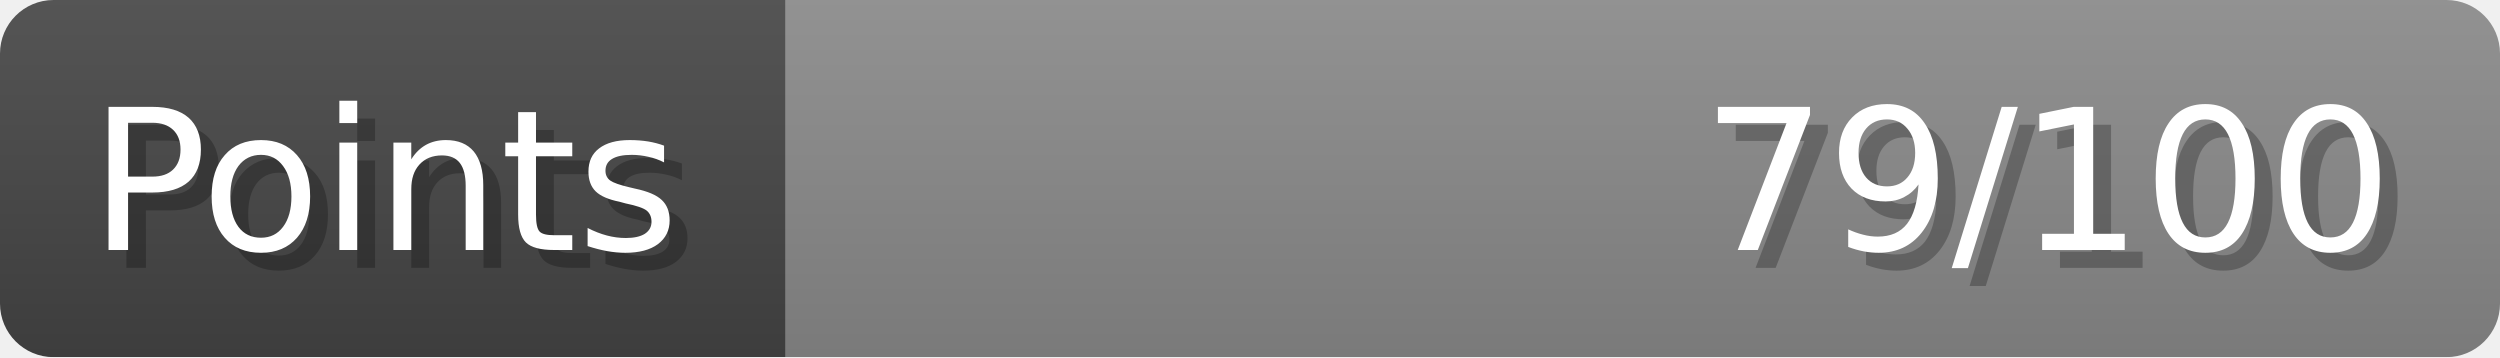
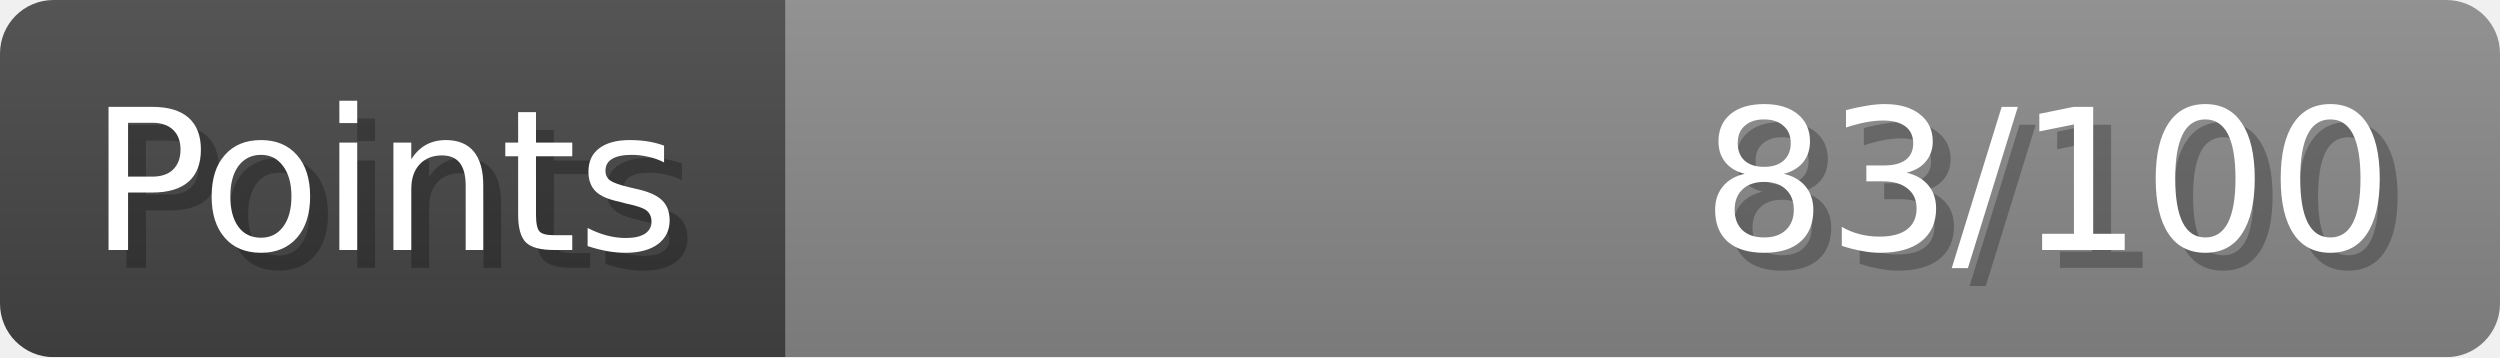
- <svg xmlns="http://www.w3.org/2000/svg" width="140px" height="20px" role="img" aria-label="Points: 79/100">
+ <svg xmlns="http://www.w3.org/2000/svg" width="140px" height="20px" role="img" aria-label="Points: 83/100">
  <linearGradient id="a" x2="0" y2="100%">
    <stop offset="0" stop-opacity=".1" stop-color="#EEE" />
    <stop offset="1" stop-opacity=".1" />
  </linearGradient>
  <mask id="m">
    <rect width="100%" height="100%" rx="3" fill="#FFF" />
  </mask>
  <g mask="url(#m)">
    <rect x="0" y="0" width="44" height="20" fill="#444" />
    <svg x="44" y="0" width="96" height="20">
      <rect width="100%" height="100%" fill="#888888" />
      <rect width="0%" height="100%" fill="#33CC11" transform="">
-         <animate attributeName="width" begin="0.5s" dur="600ms" from="0%" to="79%" repeatCount="1" fill="freeze" calcMode="spline" keyTimes="0; 1" keySplines="0.3, 0.61, 0.355, 1" />
+         <animate attributeName="width" begin="0.5s" dur="600ms" from="0%" to="83%" repeatCount="1" fill="freeze" calcMode="spline" keyTimes="0; 1" keySplines="0.3, 0.61, 0.355, 1" />
      </rect>
    </svg>
    <rect width="140" height="20" fill="url(#a)" />
  </g>
  <g aria-hidden="true" font-size="11" font-family="Verdana, DejaVu Sans, sans-serif" fill="#FFFFFF">
    <text x="6" y="15" fill="#000" opacity="0.25">Points</text>
    <text x="5" y="14">Points</text>
-     <text x="135" y="15" fill="#000" opacity="0.25" text-anchor="end">79/100</text>
-     <text x="134" y="14" text-anchor="end">79/100</text>
+     <text x="135" y="15" fill="#000" opacity="0.25" text-anchor="end">83/100</text>
+     <text x="134" y="14" text-anchor="end">83/100</text>
  </g>
</svg>
